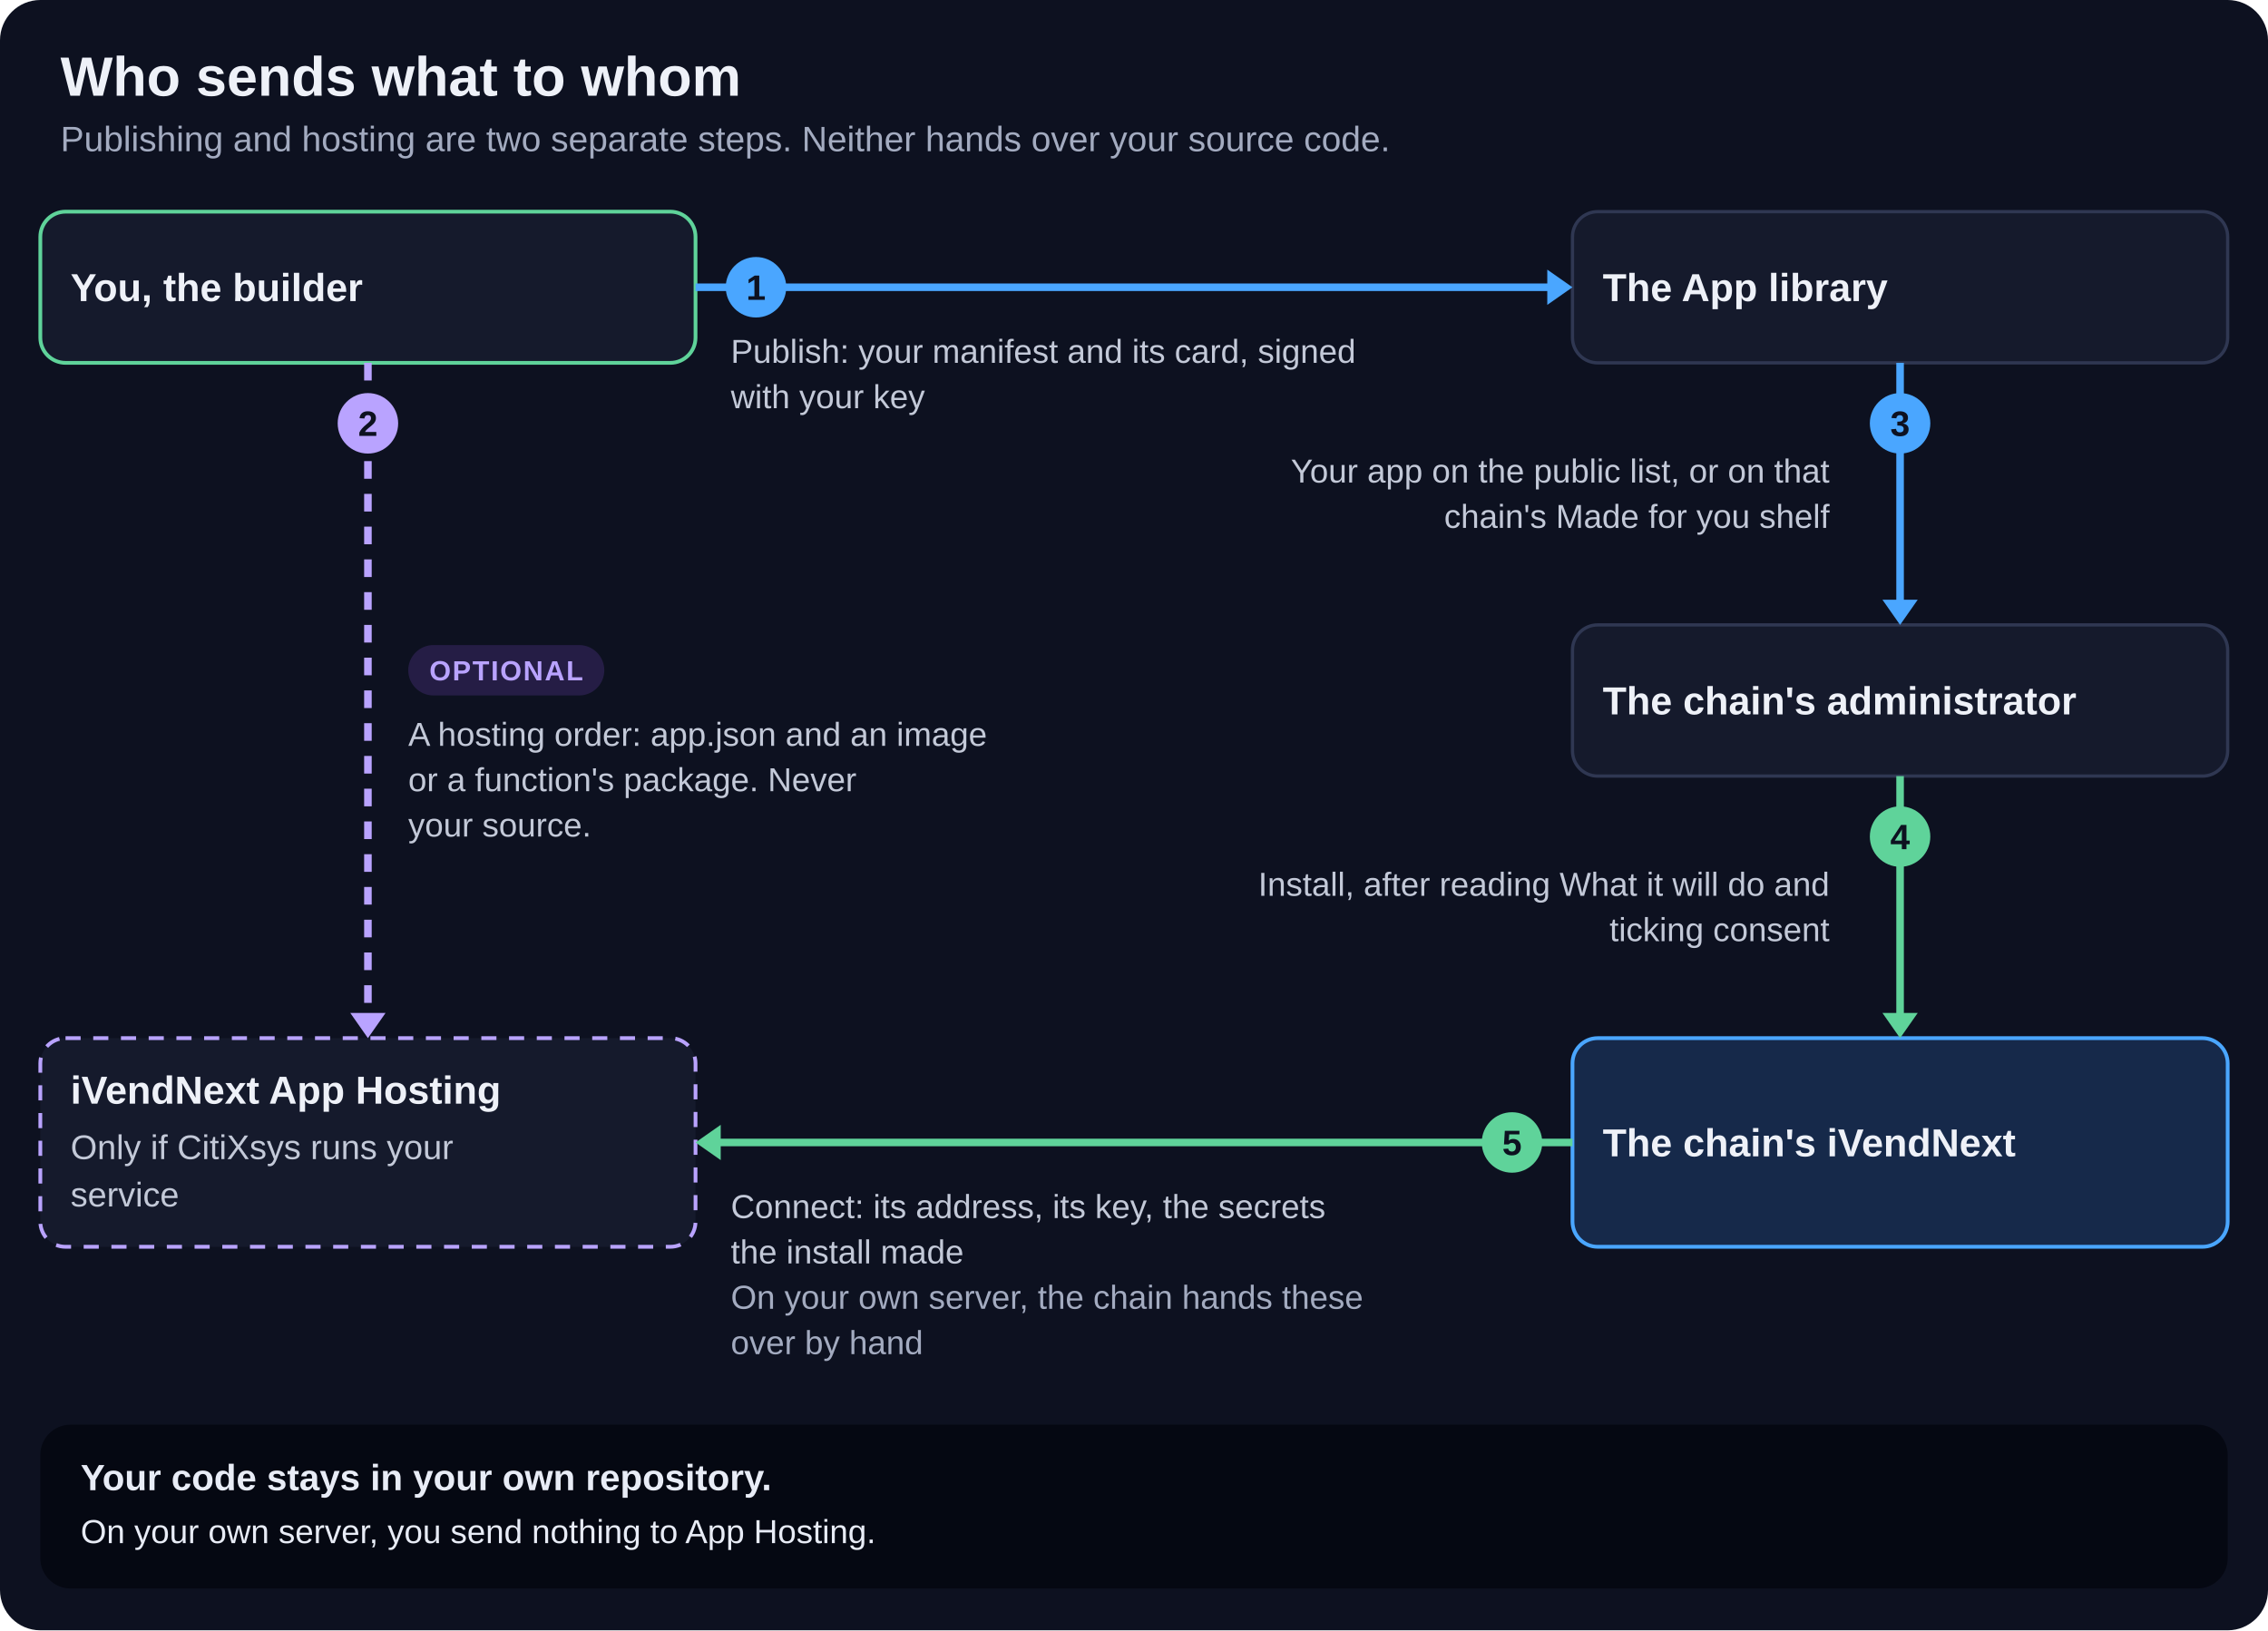
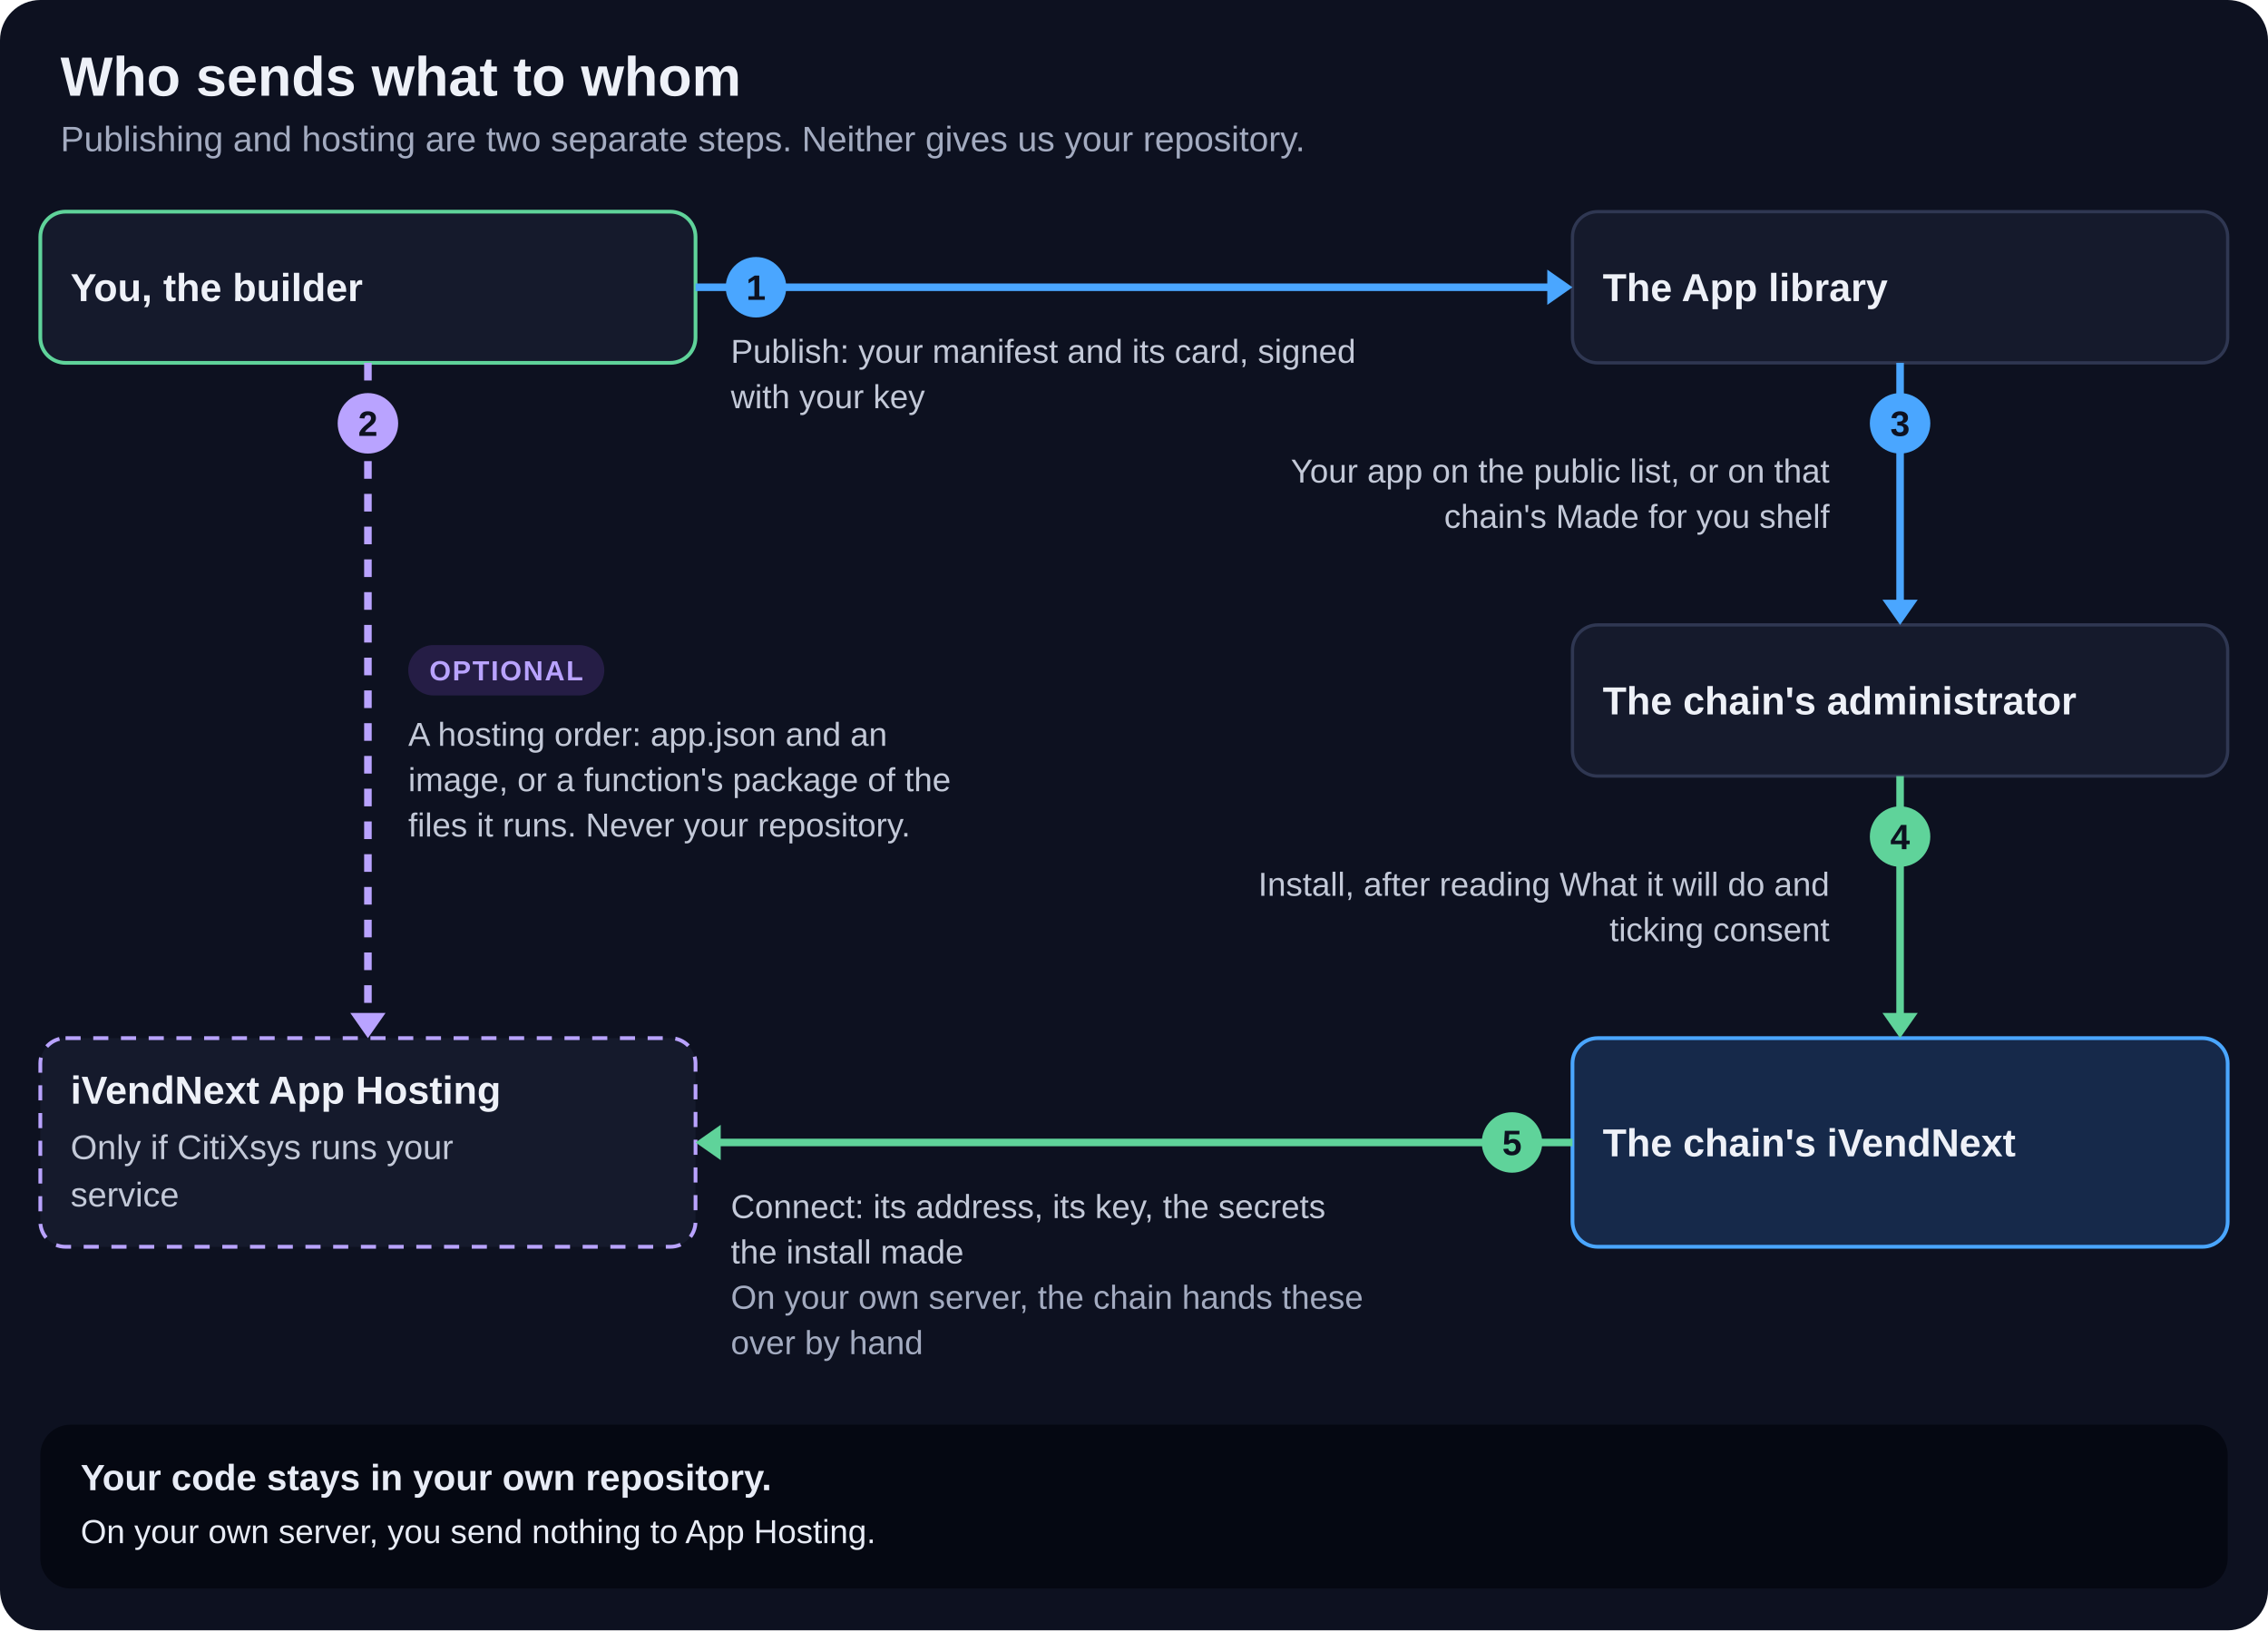
<svg xmlns="http://www.w3.org/2000/svg" viewBox="0 0 900 647" width="900" height="647" role="img" aria-labelledby="t d" font-family="-apple-system, 'Segoe UI', 'Helvetica Neue', Arial, sans-serif">
  <rect width="900" height="647" rx="16" fill="#0d1120" />
  <text x="24" y="38" font-size="22" font-weight="800" fill="#eef1f8" text-anchor="start">Who sends what to whom</text>
-   <text x="24" y="60" font-size="14" font-weight="500" fill="#a3abc0" text-anchor="start">Publishing and hosting are two separate steps. Neither hands over your source code.</text>
+   <text x="24" y="60" font-size="14" font-weight="500" fill="#a3abc0" text-anchor="start">Publishing and hosting are two separate steps. Neither gives us your repository.</text>
  <rect x="16" y="84" width="260" height="60" rx="10" fill="#151a2c" stroke="#5fd39a" stroke-width="1.5" />
  <text x="28" y="119.5" font-size="15.5" font-weight="800" fill="#eef1f8" text-anchor="start">You, the builder</text>
  <rect x="624" y="84" width="260" height="60" rx="10" fill="#151a2c" stroke="#2f3752" stroke-width="1.3" />
  <text x="636" y="119.5" font-size="15.5" font-weight="800" fill="#eef1f8" text-anchor="start">The App library</text>
  <path d="M276,114 L616,114" stroke="#4aa6ff" stroke-width="3" fill="none" />
  <path d="M614,121 L624,114 L614,107 z" fill="#4aa6ff" />
  <circle cx="300" cy="114" r="12" fill="#4aa6ff" />
  <text x="300" y="119" font-size="14" font-weight="800" fill="#0d1120" text-anchor="middle">1</text>
  <text x="290" y="144" font-size="13.2" font-weight="500" fill="#c3c9d8" text-anchor="start">Publish: your manifest and its card, signed</text>
  <text x="290" y="162" font-size="13.2" font-weight="500" fill="#c3c9d8" text-anchor="start">with your key</text>
  <rect x="624" y="248" width="260" height="60" rx="10" fill="#151a2c" stroke="#2f3752" stroke-width="1.3" />
  <text x="636" y="283.5" font-size="15.5" font-weight="800" fill="#eef1f8" text-anchor="start">The chain's administrator</text>
  <rect x="624" y="412" width="260" height="82.8" rx="10" fill="#16294a" stroke="#4aa6ff" stroke-width="1.5" />
  <text x="636" y="458.9" font-size="15.5" font-weight="800" fill="#eef1f8" text-anchor="start">The chain's iVendNext</text>
  <rect x="16" y="412" width="260" height="82.8" rx="10" fill="#151a2c" stroke="#b9a3ff" stroke-width="1.5" stroke-dasharray="6 5" />
  <text x="28" y="438" font-size="15.5" font-weight="800" fill="#eef1f8" text-anchor="start">iVendNext App Hosting</text>
  <text x="28" y="460" font-size="13.6" font-weight="500" fill="#c3c9d8" text-anchor="start">Only if CitiXsys runs your</text>
  <text x="28" y="478.8" font-size="13.6" font-weight="500" fill="#c3c9d8" text-anchor="start">service</text>
  <path d="M754,144 L754,240" stroke="#4aa6ff" stroke-width="3" fill="none" />
  <path d="M747,238 L754,248 L761,238 z" fill="#4aa6ff" />
  <circle cx="754" cy="168" r="12" fill="#4aa6ff" />
  <text x="754" y="173" font-size="14" font-weight="800" fill="#0d1120" text-anchor="middle">3</text>
  <text x="726" y="191.5" font-size="13.2" font-weight="500" fill="#c3c9d8" text-anchor="end">Your app on the public list, or on that</text>
  <text x="726" y="209.5" font-size="13.2" font-weight="500" fill="#c3c9d8" text-anchor="end">chain's Made for you shelf</text>
  <path d="M754,308 L754,404" stroke="#5fd39a" stroke-width="3" fill="none" />
  <path d="M747,402 L754,412 L761,402 z" fill="#5fd39a" />
  <circle cx="754" cy="332" r="12" fill="#5fd39a" />
  <text x="754" y="337" font-size="14" font-weight="800" fill="#0d1120" text-anchor="middle">4</text>
  <text x="726" y="355.5" font-size="13.2" font-weight="500" fill="#c3c9d8" text-anchor="end">Install, after reading What it will do and</text>
  <text x="726" y="373.5" font-size="13.2" font-weight="500" fill="#c3c9d8" text-anchor="end">ticking consent</text>
  <path d="M146,144 L146,404" stroke="#b9a3ff" stroke-width="3" fill="none" stroke-dasharray="7 6" />
  <path d="M139,402 L146,412 L153,402 z" fill="#b9a3ff" />
  <circle cx="146" cy="168" r="12" fill="#b9a3ff" />
  <text x="146" y="173" font-size="14" font-weight="800" fill="#0d1120" text-anchor="middle">2</text>
  <rect x="162" y="256" width="77.8" height="20" rx="10" fill="#251d45" />
  <text x="200.9" y="270" font-size="11" font-weight="800" fill="#b9a3ff" text-anchor="middle" letter-spacing="0.6">OPTIONAL</text>
-   <text x="162" y="296" font-size="13.2" font-weight="500" fill="#c3c9d8" text-anchor="start">A hosting order: app.json and an image</text>
-   <text x="162" y="314" font-size="13.2" font-weight="500" fill="#c3c9d8" text-anchor="start">or a function's package. Never</text>
-   <text x="162" y="332" font-size="13.2" font-weight="500" fill="#c3c9d8" text-anchor="start">your source.</text>
+   <text x="162" y="296" font-size="13.2" font-weight="500" fill="#c3c9d8" text-anchor="start">A hosting order: app.json and an</text>
+   <text x="162" y="314" font-size="13.2" font-weight="500" fill="#c3c9d8" text-anchor="start">image, or a function's package of the</text>
+   <text x="162" y="332" font-size="13.2" font-weight="500" fill="#c3c9d8" text-anchor="start">files it runs. Never your repository.</text>
  <path d="M624,453.4 L284,453.4" stroke="#5fd39a" stroke-width="3" fill="none" />
  <path d="M286,446.4 L276,453.4 L286,460.4 z" fill="#5fd39a" />
  <circle cx="600" cy="453.4" r="12" fill="#5fd39a" />
  <text x="600" y="458.4" font-size="14" font-weight="800" fill="#0d1120" text-anchor="middle">5</text>
  <text x="290" y="483.4" font-size="13.2" font-weight="500" fill="#c3c9d8" text-anchor="start">Connect: its address, its key, the secrets</text>
  <text x="290" y="501.4" font-size="13.2" font-weight="500" fill="#c3c9d8" text-anchor="start">the install made</text>
  <text x="290" y="519.4" font-size="13.2" font-weight="500" fill="#a3abc0" text-anchor="start">On your own server, the chain hands these</text>
  <text x="290" y="537.4" font-size="13.2" font-weight="500" fill="#a3abc0" text-anchor="start">over by hand</text>
  <rect x="16" y="565.4" width="868" height="65" rx="12" fill="#050812" />
  <text x="32" y="591.4" font-size="14.5" font-weight="800" fill="#e8ecf6" text-anchor="start">Your code stays in your own repository.</text>
  <text x="32" y="612.4" font-size="13.2" font-weight="500" fill="#e8ecf6" text-anchor="start">On your own server, you send nothing to App Hosting.</text>
</svg>
